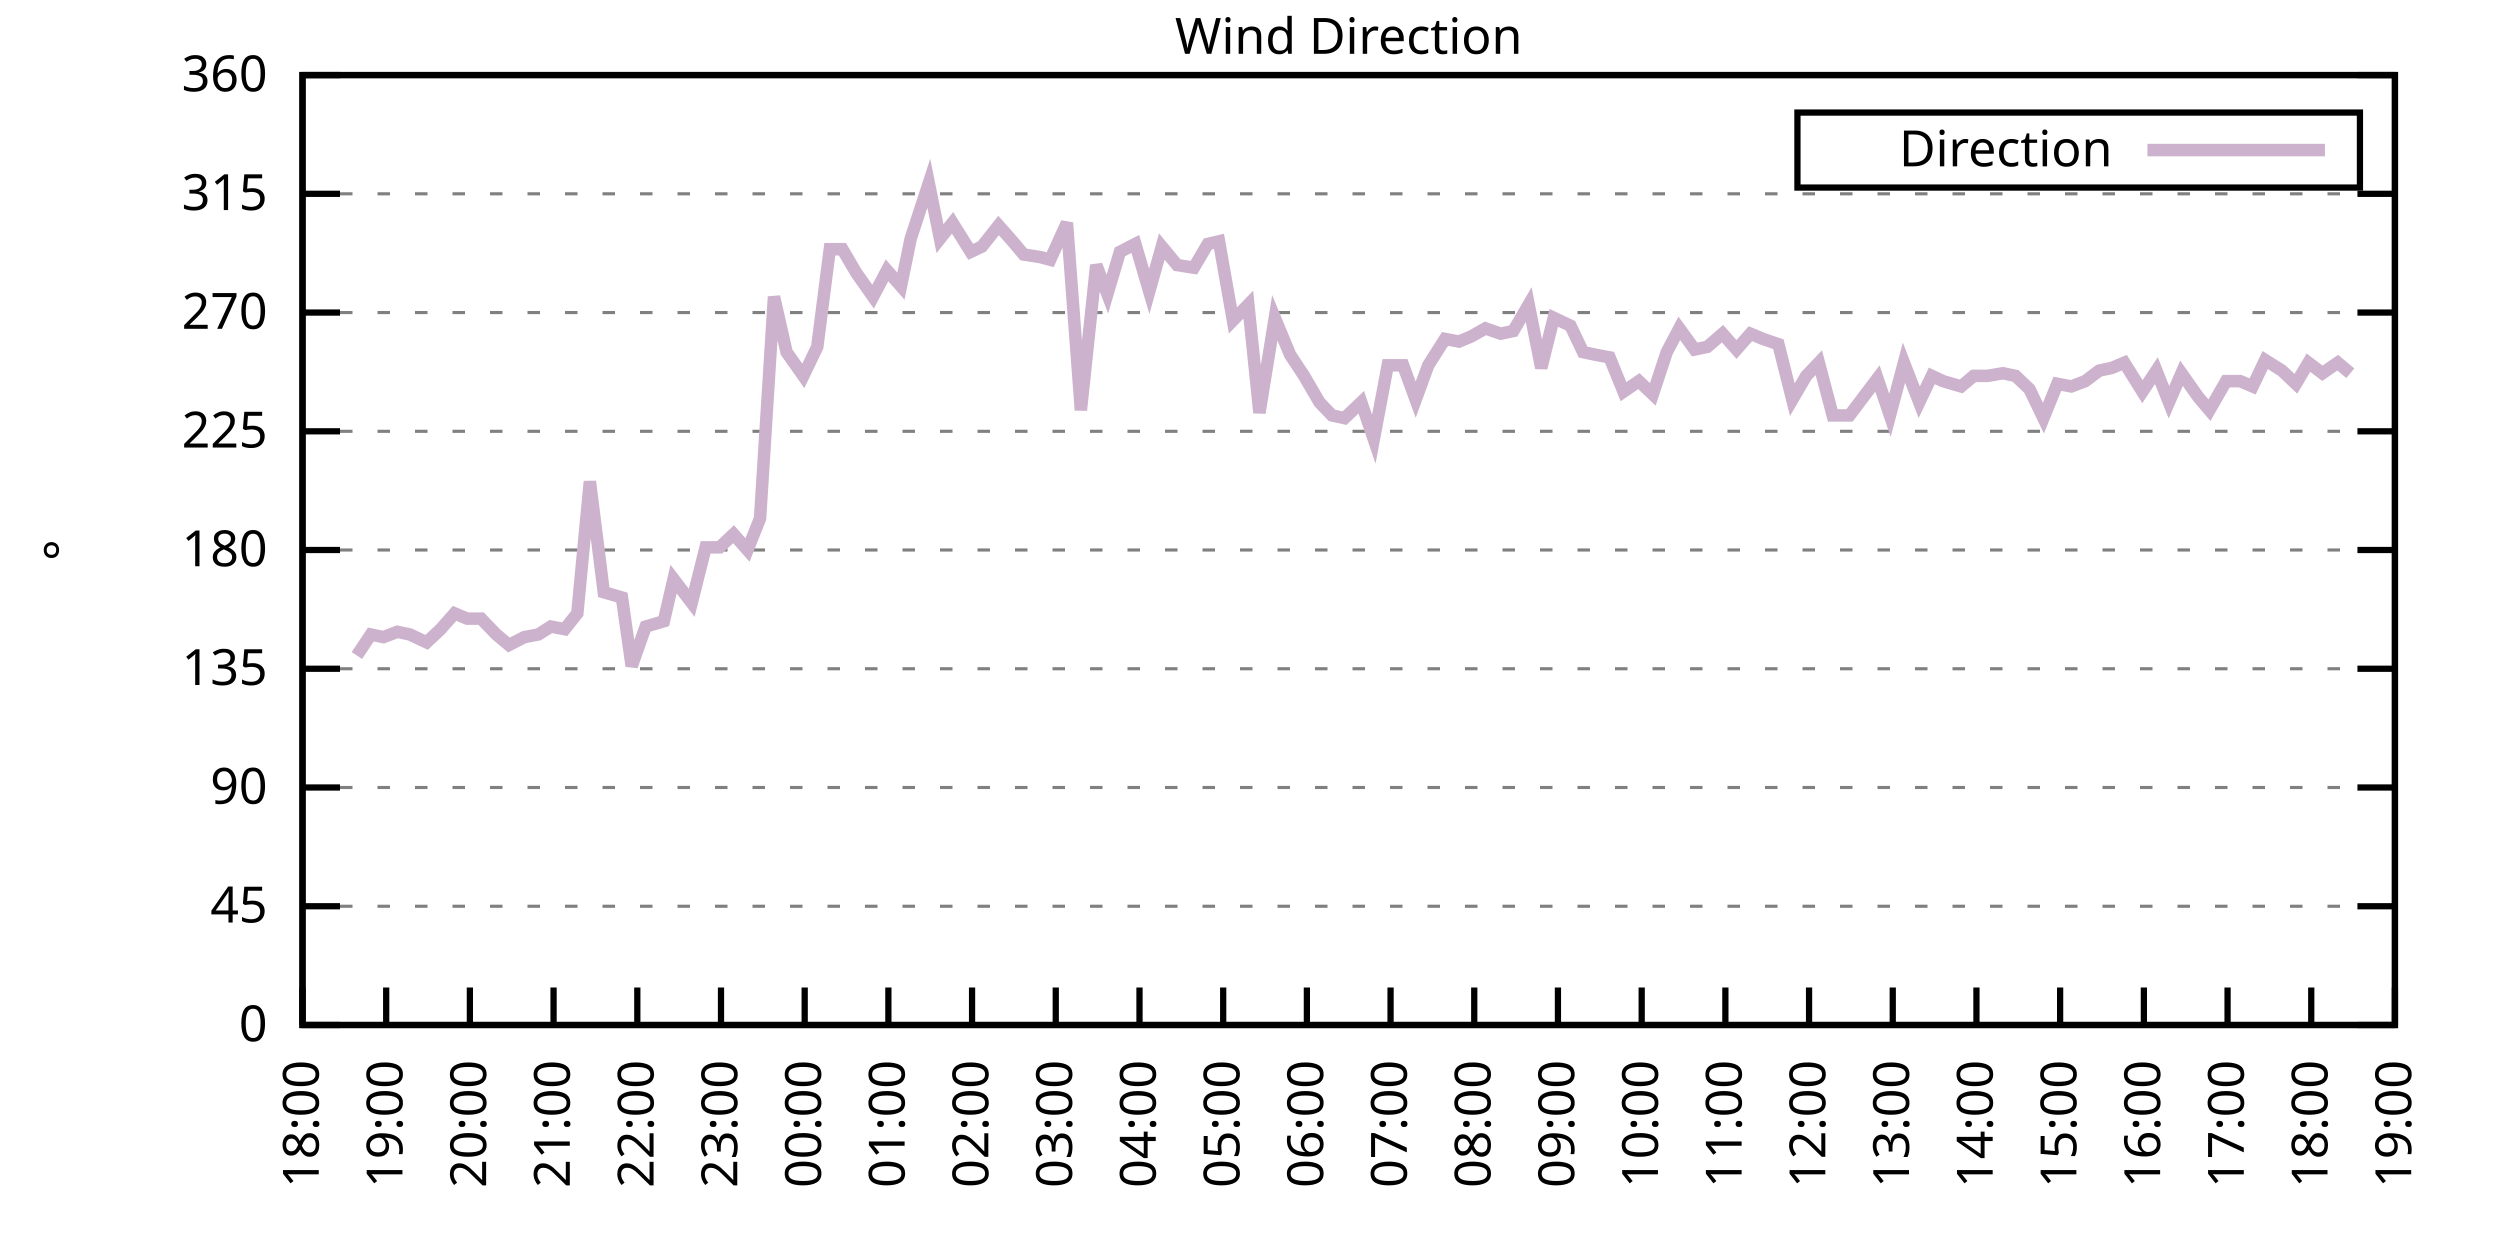
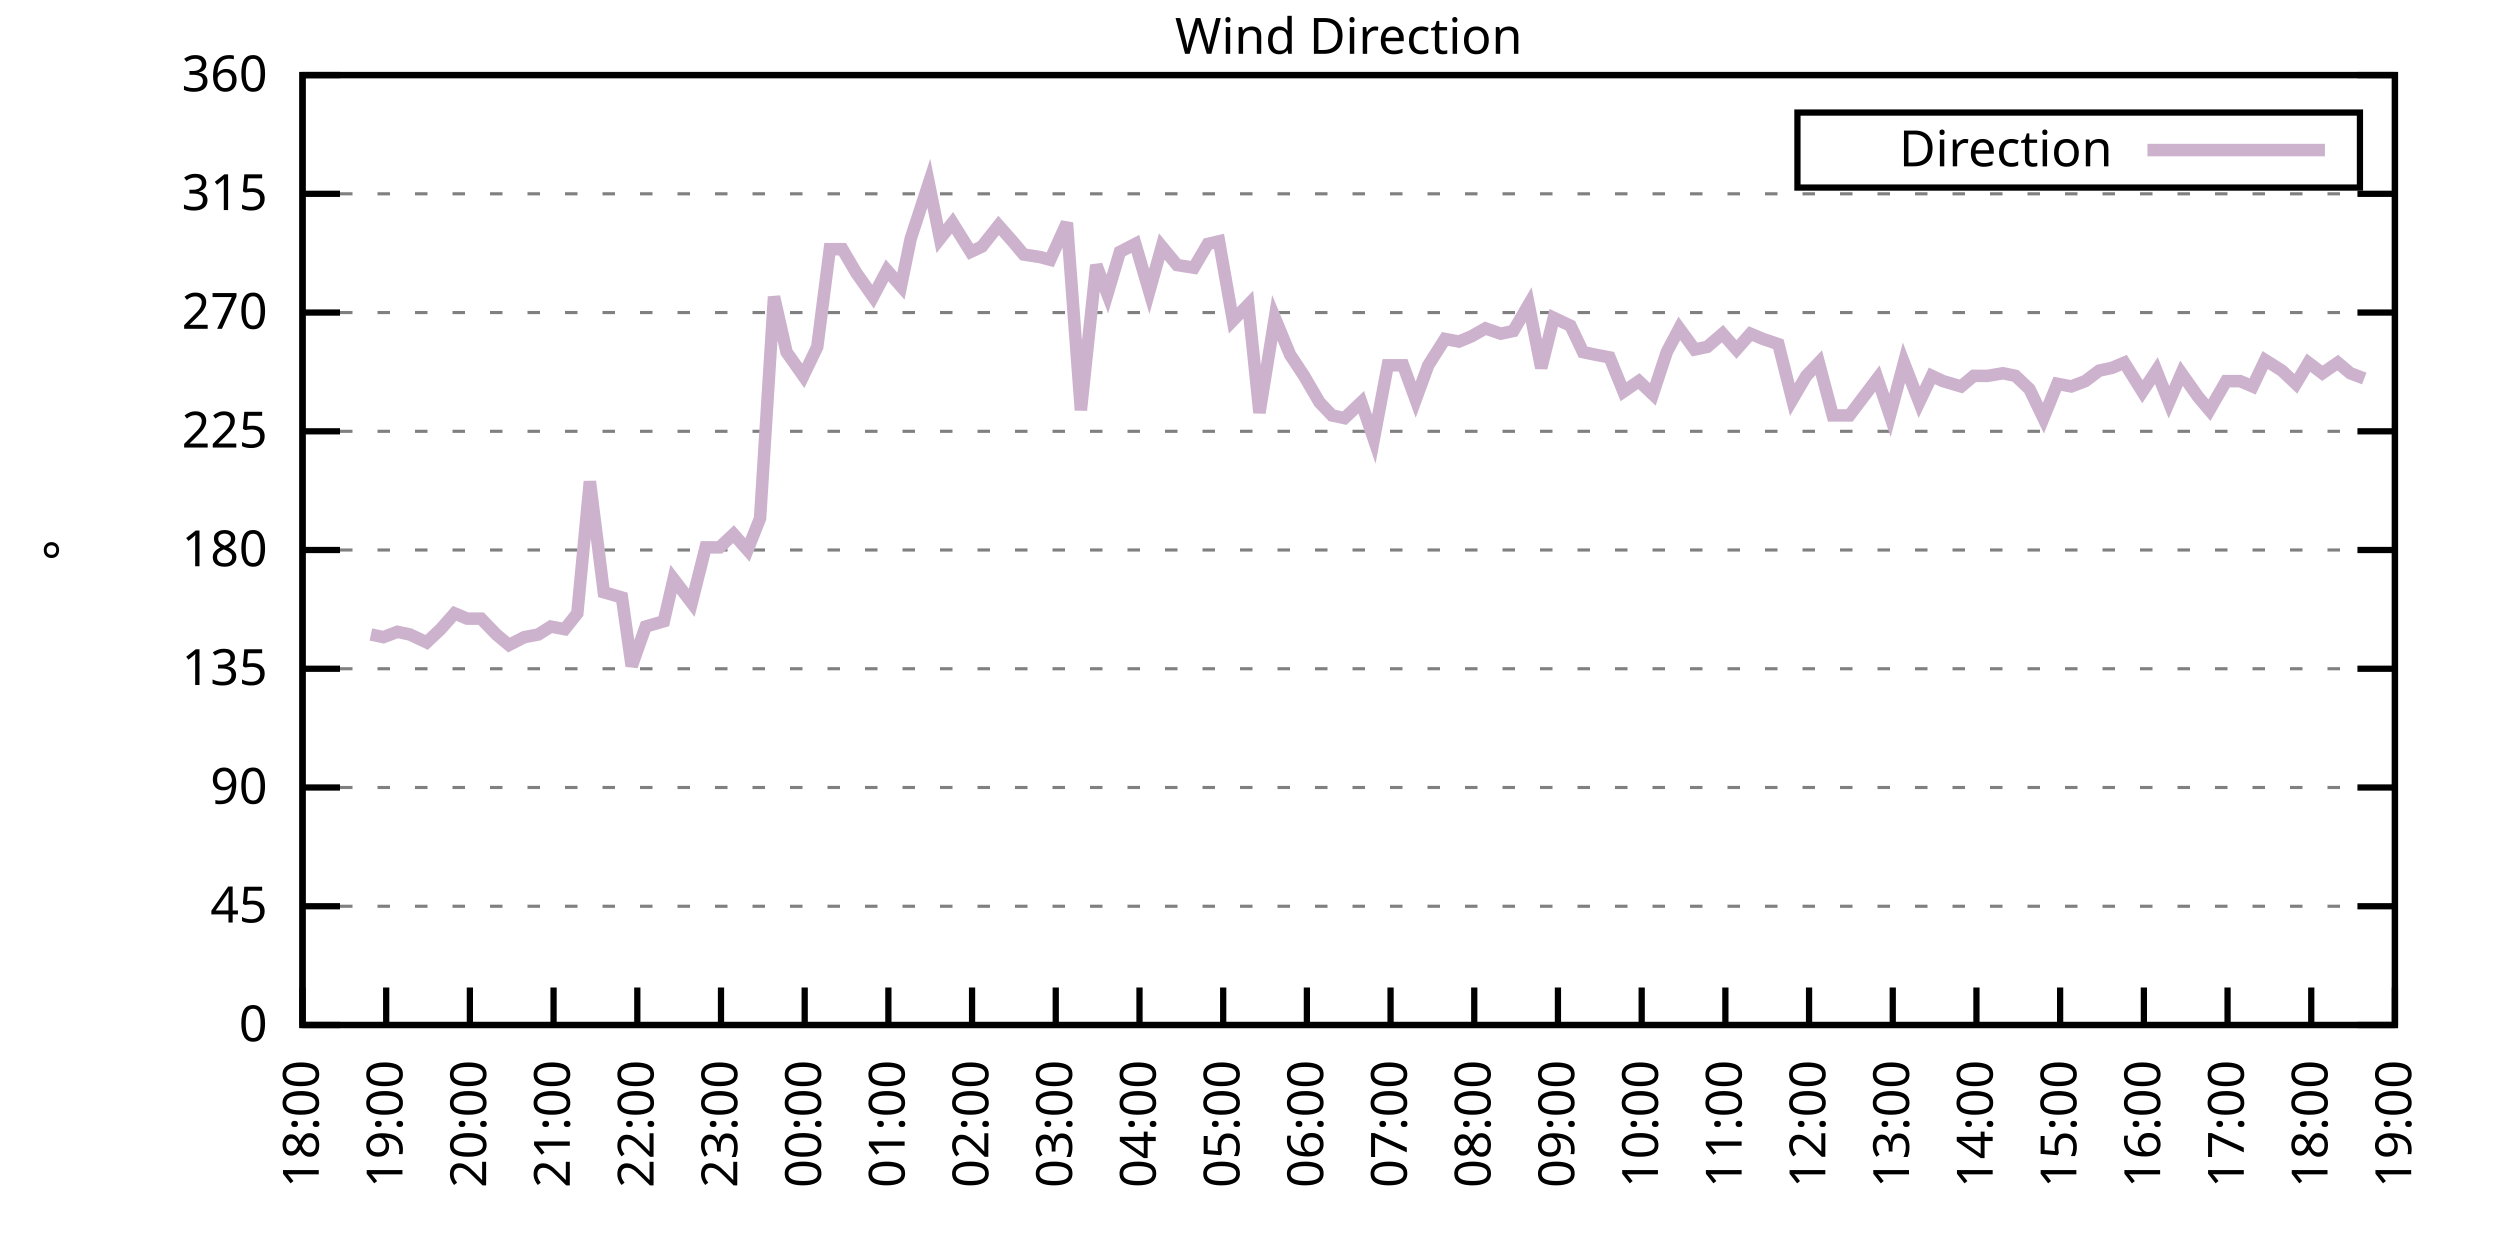
<svg xmlns="http://www.w3.org/2000/svg" xmlns:xlink="http://www.w3.org/1999/xlink" width="400" height="200" viewBox="0 0 400 200">
  <g id="gnuplot_canvas">
    <rect x="0" y="0" width="400" height="200" fill="none" />
    <defs>
      <circle id="gpDot" r="0.5" stroke-width="0.5" stroke="currentColor" />
      <path id="gpPt0" stroke-width="0.333" stroke="currentColor" d="M-1,0 h2 M0,-1 v2" />
      <path id="gpPt1" stroke-width="0.333" stroke="currentColor" d="M-1,-1 L1,1 M1,-1 L-1,1" />
      <path id="gpPt2" stroke-width="0.333" stroke="currentColor" d="M-1,0 L1,0 M0,-1 L0,1 M-1,-1 L1,1 M-1,1 L1,-1" />
      <rect id="gpPt3" stroke-width="0.333" stroke="currentColor" x="-1" y="-1" width="2" height="2" />
      <rect id="gpPt4" stroke-width="0.333" stroke="currentColor" fill="currentColor" x="-1" y="-1" width="2" height="2" />
      <circle id="gpPt5" stroke-width="0.333" stroke="currentColor" cx="0" cy="0" r="1" />
      <use xlink:href="#gpPt5" id="gpPt6" fill="currentColor" stroke="none" />
      <path id="gpPt7" stroke-width="0.333" stroke="currentColor" d="M0,-1.33 L-1.33,0.67 L1.33,0.67 z" />
      <use xlink:href="#gpPt7" id="gpPt8" fill="currentColor" stroke="none" />
      <use xlink:href="#gpPt7" id="gpPt9" stroke="currentColor" transform="rotate(180)" />
      <use xlink:href="#gpPt9" id="gpPt10" fill="currentColor" stroke="none" />
      <use xlink:href="#gpPt3" id="gpPt11" stroke="currentColor" transform="rotate(45)" />
      <use xlink:href="#gpPt11" id="gpPt12" fill="currentColor" stroke="none" />
      <path id="gpPt13" stroke-width="0.333" stroke="currentColor" d="M0,1.330 L1.265,0.411 L0.782,-1.067 L-0.782,-1.076 L-1.265,0.411 z" />
      <use xlink:href="#gpPt13" id="gpPt14" fill="currentColor" stroke="none" />
      <filter id="textbox" filterUnits="objectBoundingBox" x="0" y="0" height="1" width="1">
        <feFlood flood-color="white" flood-opacity="1" result="bgnd" />
        <feComposite in="SourceGraphic" in2="bgnd" operator="atop" />
      </filter>
      <filter id="greybox" filterUnits="objectBoundingBox" x="0" y="0" height="1" width="1">
        <feFlood flood-color="lightgrey" flood-opacity="1" result="grey" />
        <feComposite in="SourceGraphic" in2="grey" operator="atop" />
      </filter>
    </defs>
    <g fill="none" color="white" stroke="currentColor" stroke-width="1.00" stroke-linecap="butt" stroke-linejoin="miter">
</g>
    <g fill="none" color="black" stroke="currentColor" stroke-width="1.00" stroke-linecap="butt" stroke-linejoin="miter">
      <g stroke="none" shape-rendering="crispEdges">
        <polygon fill="rgb(255, 255, 255)" points="48.40,164.00 383.18,164.00 383.18,12.02 48.40,12.02 " />
      </g>
    </g>
    <g fill="none" color="black" stroke="currentColor" stroke-width="1.00" stroke-linecap="butt" stroke-linejoin="miter">
</g>
    <g fill="none" color="black" stroke="black" stroke-width="0.50" stroke-linecap="butt" stroke-linejoin="miter">
</g>
    <g fill="none" color="gray" stroke="currentColor" stroke-width="0.50" stroke-linecap="butt" stroke-linejoin="miter">
      <path stroke="gray" stroke-dasharray="2,4" class="gridline" d="M48.40,164.00 L383.19,164.00  " />
    </g>
    <g fill="none" color="gray" stroke="gray" stroke-width="1.00" stroke-linecap="butt" stroke-linejoin="miter">
</g>
    <g fill="none" color="black" stroke="currentColor" stroke-width="1.00" stroke-linecap="butt" stroke-linejoin="miter">
      <path stroke="black" d="M48.40,164.00 L54.40,164.00 M383.19,164.00 L377.19,164.00  " />
      <g transform="translate(42.80,166.60)" stroke="none" fill="black" font-family="Sans" font-size="8.00" text-anchor="end">
        <text>
          <tspan font-family="Sans"> 0</tspan>
        </text>
      </g>
    </g>
    <g fill="none" color="black" stroke="currentColor" stroke-width="1.00" stroke-linecap="butt" stroke-linejoin="miter">
</g>
    <g fill="none" color="black" stroke="black" stroke-width="0.50" stroke-linecap="butt" stroke-linejoin="miter">
</g>
    <g fill="none" color="gray" stroke="currentColor" stroke-width="0.50" stroke-linecap="butt" stroke-linejoin="miter">
      <path stroke="gray" stroke-dasharray="2,4" class="gridline" d="M48.40,145.00 L383.19,145.00  " />
    </g>
    <g fill="none" color="gray" stroke="gray" stroke-width="1.00" stroke-linecap="butt" stroke-linejoin="miter">
</g>
    <g fill="none" color="black" stroke="currentColor" stroke-width="1.00" stroke-linecap="butt" stroke-linejoin="miter">
      <path stroke="black" d="M48.40,145.00 L54.40,145.00 M383.19,145.00 L377.19,145.00  " />
      <g transform="translate(42.80,147.60)" stroke="none" fill="black" font-family="Sans" font-size="8.00" text-anchor="end">
        <text>
          <tspan font-family="Sans"> 45</tspan>
        </text>
      </g>
    </g>
    <g fill="none" color="black" stroke="currentColor" stroke-width="1.00" stroke-linecap="butt" stroke-linejoin="miter">
</g>
    <g fill="none" color="black" stroke="black" stroke-width="0.50" stroke-linecap="butt" stroke-linejoin="miter">
</g>
    <g fill="none" color="gray" stroke="currentColor" stroke-width="0.50" stroke-linecap="butt" stroke-linejoin="miter">
      <path stroke="gray" stroke-dasharray="2,4" class="gridline" d="M48.40,126.00 L383.19,126.00  " />
    </g>
    <g fill="none" color="gray" stroke="gray" stroke-width="1.00" stroke-linecap="butt" stroke-linejoin="miter">
</g>
    <g fill="none" color="black" stroke="currentColor" stroke-width="1.00" stroke-linecap="butt" stroke-linejoin="miter">
      <path stroke="black" d="M48.40,126.00 L54.40,126.00 M383.19,126.00 L377.19,126.00  " />
      <g transform="translate(42.80,128.60)" stroke="none" fill="black" font-family="Sans" font-size="8.00" text-anchor="end">
        <text>
          <tspan font-family="Sans"> 90</tspan>
        </text>
      </g>
    </g>
    <g fill="none" color="black" stroke="currentColor" stroke-width="1.00" stroke-linecap="butt" stroke-linejoin="miter">
</g>
    <g fill="none" color="black" stroke="black" stroke-width="0.50" stroke-linecap="butt" stroke-linejoin="miter">
</g>
    <g fill="none" color="gray" stroke="currentColor" stroke-width="0.50" stroke-linecap="butt" stroke-linejoin="miter">
      <path stroke="gray" stroke-dasharray="2,4" class="gridline" d="M48.40,107.00 L383.19,107.00  " />
    </g>
    <g fill="none" color="gray" stroke="gray" stroke-width="1.00" stroke-linecap="butt" stroke-linejoin="miter">
</g>
    <g fill="none" color="black" stroke="currentColor" stroke-width="1.00" stroke-linecap="butt" stroke-linejoin="miter">
      <path stroke="black" d="M48.40,107.00 L54.40,107.00 M383.19,107.00 L377.19,107.00  " />
      <g transform="translate(42.80,109.60)" stroke="none" fill="black" font-family="Sans" font-size="8.00" text-anchor="end">
        <text>
          <tspan font-family="Sans"> 135</tspan>
        </text>
      </g>
    </g>
    <g fill="none" color="black" stroke="currentColor" stroke-width="1.00" stroke-linecap="butt" stroke-linejoin="miter">
</g>
    <g fill="none" color="black" stroke="black" stroke-width="0.50" stroke-linecap="butt" stroke-linejoin="miter">
</g>
    <g fill="none" color="gray" stroke="currentColor" stroke-width="0.50" stroke-linecap="butt" stroke-linejoin="miter">
      <path stroke="gray" stroke-dasharray="2,4" class="gridline" d="M48.40,88.00 L383.19,88.00  " />
    </g>
    <g fill="none" color="gray" stroke="gray" stroke-width="1.00" stroke-linecap="butt" stroke-linejoin="miter">
</g>
    <g fill="none" color="black" stroke="currentColor" stroke-width="1.00" stroke-linecap="butt" stroke-linejoin="miter">
      <path stroke="black" d="M48.40,88.00 L54.40,88.00 M383.19,88.00 L377.19,88.00  " />
      <g transform="translate(42.80,90.60)" stroke="none" fill="black" font-family="Sans" font-size="8.00" text-anchor="end">
        <text>
          <tspan font-family="Sans"> 180</tspan>
        </text>
      </g>
    </g>
    <g fill="none" color="black" stroke="currentColor" stroke-width="1.00" stroke-linecap="butt" stroke-linejoin="miter">
</g>
    <g fill="none" color="black" stroke="black" stroke-width="0.50" stroke-linecap="butt" stroke-linejoin="miter">
</g>
    <g fill="none" color="gray" stroke="currentColor" stroke-width="0.50" stroke-linecap="butt" stroke-linejoin="miter">
      <path stroke="gray" stroke-dasharray="2,4" class="gridline" d="M48.40,69.01 L383.19,69.01  " />
    </g>
    <g fill="none" color="gray" stroke="gray" stroke-width="1.00" stroke-linecap="butt" stroke-linejoin="miter">
</g>
    <g fill="none" color="black" stroke="currentColor" stroke-width="1.00" stroke-linecap="butt" stroke-linejoin="miter">
      <path stroke="black" d="M48.40,69.01 L54.40,69.01 M383.19,69.01 L377.19,69.01  " />
      <g transform="translate(42.80,71.61)" stroke="none" fill="black" font-family="Sans" font-size="8.00" text-anchor="end">
        <text>
          <tspan font-family="Sans"> 225</tspan>
        </text>
      </g>
    </g>
    <g fill="none" color="black" stroke="currentColor" stroke-width="1.00" stroke-linecap="butt" stroke-linejoin="miter">
</g>
    <g fill="none" color="black" stroke="black" stroke-width="0.50" stroke-linecap="butt" stroke-linejoin="miter">
</g>
    <g fill="none" color="gray" stroke="currentColor" stroke-width="0.50" stroke-linecap="butt" stroke-linejoin="miter">
      <path stroke="gray" stroke-dasharray="2,4" class="gridline" d="M48.40,50.01 L383.19,50.01  " />
    </g>
    <g fill="none" color="gray" stroke="gray" stroke-width="1.00" stroke-linecap="butt" stroke-linejoin="miter">
</g>
    <g fill="none" color="black" stroke="currentColor" stroke-width="1.00" stroke-linecap="butt" stroke-linejoin="miter">
      <path stroke="black" d="M48.40,50.01 L54.40,50.01 M383.19,50.01 L377.19,50.01  " />
      <g transform="translate(42.80,52.61)" stroke="none" fill="black" font-family="Sans" font-size="8.00" text-anchor="end">
        <text>
          <tspan font-family="Sans"> 270</tspan>
        </text>
      </g>
    </g>
    <g fill="none" color="black" stroke="currentColor" stroke-width="1.00" stroke-linecap="butt" stroke-linejoin="miter">
</g>
    <g fill="none" color="black" stroke="black" stroke-width="0.50" stroke-linecap="butt" stroke-linejoin="miter">
</g>
    <g fill="none" color="gray" stroke="currentColor" stroke-width="0.50" stroke-linecap="butt" stroke-linejoin="miter">
      <path stroke="gray" stroke-dasharray="2,4" class="gridline" d="M48.40,31.01 L383.19,31.01  " />
    </g>
    <g fill="none" color="gray" stroke="gray" stroke-width="1.00" stroke-linecap="butt" stroke-linejoin="miter">
</g>
    <g fill="none" color="black" stroke="currentColor" stroke-width="1.00" stroke-linecap="butt" stroke-linejoin="miter">
      <path stroke="black" d="M48.40,31.01 L54.40,31.01 M383.19,31.01 L377.19,31.01  " />
      <g transform="translate(42.80,33.61)" stroke="none" fill="black" font-family="Sans" font-size="8.00" text-anchor="end">
        <text>
          <tspan font-family="Sans"> 315</tspan>
        </text>
      </g>
    </g>
    <g fill="none" color="black" stroke="currentColor" stroke-width="1.00" stroke-linecap="butt" stroke-linejoin="miter">
</g>
    <g fill="none" color="black" stroke="black" stroke-width="0.50" stroke-linecap="butt" stroke-linejoin="miter">
</g>
    <g fill="none" color="gray" stroke="currentColor" stroke-width="0.50" stroke-linecap="butt" stroke-linejoin="miter">
      <path stroke="gray" stroke-dasharray="2,4" class="gridline" d="M48.40,12.01 L383.19,12.01  " />
    </g>
    <g fill="none" color="gray" stroke="gray" stroke-width="1.00" stroke-linecap="butt" stroke-linejoin="miter">
</g>
    <g fill="none" color="black" stroke="currentColor" stroke-width="1.00" stroke-linecap="butt" stroke-linejoin="miter">
      <path stroke="black" d="M48.40,12.01 L54.40,12.01 M383.19,12.01 L377.19,12.01  " />
      <g transform="translate(42.80,14.61)" stroke="none" fill="black" font-family="Sans" font-size="8.00" text-anchor="end">
        <text>
          <tspan font-family="Sans"> 360</tspan>
        </text>
      </g>
    </g>
    <g fill="none" color="black" stroke="currentColor" stroke-width="1.00" stroke-linecap="butt" stroke-linejoin="miter">
      <path stroke="black" d="M48.40,164.00 L48.40,158.00  " />
      <g transform="translate(51.00,169.60) rotate(270.00)" stroke="none" fill="black" font-family="Sans" font-size="8.00" text-anchor="end">
        <text>
          <tspan font-family="Sans">18:00</tspan>
        </text>
      </g>
    </g>
    <g fill="none" color="black" stroke="currentColor" stroke-width="1.00" stroke-linecap="butt" stroke-linejoin="miter">
      <path stroke="black" d="M61.79,164.00 L61.79,158.00  " />
      <g transform="translate(64.39,169.60) rotate(270.00)" stroke="none" fill="black" font-family="Sans" font-size="8.00" text-anchor="end">
        <text>
          <tspan font-family="Sans">19:00</tspan>
        </text>
      </g>
    </g>
    <g fill="none" color="black" stroke="currentColor" stroke-width="1.00" stroke-linecap="butt" stroke-linejoin="miter">
      <path stroke="black" d="M75.18,164.00 L75.18,158.00  " />
      <g transform="translate(77.78,169.60) rotate(270.00)" stroke="none" fill="black" font-family="Sans" font-size="8.00" text-anchor="end">
        <text>
          <tspan font-family="Sans">20:00</tspan>
        </text>
      </g>
    </g>
    <g fill="none" color="black" stroke="currentColor" stroke-width="1.00" stroke-linecap="butt" stroke-linejoin="miter">
      <path stroke="black" d="M88.57,164.00 L88.57,158.00  " />
      <g transform="translate(91.17,169.60) rotate(270.00)" stroke="none" fill="black" font-family="Sans" font-size="8.00" text-anchor="end">
        <text>
          <tspan font-family="Sans">21:00</tspan>
        </text>
      </g>
    </g>
    <g fill="none" color="black" stroke="currentColor" stroke-width="1.00" stroke-linecap="butt" stroke-linejoin="miter">
      <path stroke="black" d="M101.97,164.00 L101.97,158.00  " />
      <g transform="translate(104.57,169.60) rotate(270.00)" stroke="none" fill="black" font-family="Sans" font-size="8.00" text-anchor="end">
        <text>
          <tspan font-family="Sans">22:00</tspan>
        </text>
      </g>
    </g>
    <g fill="none" color="black" stroke="currentColor" stroke-width="1.00" stroke-linecap="butt" stroke-linejoin="miter">
      <path stroke="black" d="M115.36,164.00 L115.36,158.00  " />
      <g transform="translate(117.96,169.60) rotate(270.00)" stroke="none" fill="black" font-family="Sans" font-size="8.00" text-anchor="end">
        <text>
          <tspan font-family="Sans">23:00</tspan>
        </text>
      </g>
    </g>
    <g fill="none" color="black" stroke="currentColor" stroke-width="1.00" stroke-linecap="butt" stroke-linejoin="miter">
      <path stroke="black" d="M128.75,164.00 L128.75,158.00  " />
      <g transform="translate(131.35,169.60) rotate(270.00)" stroke="none" fill="black" font-family="Sans" font-size="8.00" text-anchor="end">
        <text>
          <tspan font-family="Sans">00:00</tspan>
        </text>
      </g>
    </g>
    <g fill="none" color="black" stroke="currentColor" stroke-width="1.00" stroke-linecap="butt" stroke-linejoin="miter">
      <path stroke="black" d="M142.14,164.00 L142.14,158.00  " />
      <g transform="translate(144.74,169.60) rotate(270.00)" stroke="none" fill="black" font-family="Sans" font-size="8.00" text-anchor="end">
        <text>
          <tspan font-family="Sans">01:00</tspan>
        </text>
      </g>
    </g>
    <g fill="none" color="black" stroke="currentColor" stroke-width="1.00" stroke-linecap="butt" stroke-linejoin="miter">
      <path stroke="black" d="M155.53,164.00 L155.53,158.00  " />
      <g transform="translate(158.13,169.60) rotate(270.00)" stroke="none" fill="black" font-family="Sans" font-size="8.00" text-anchor="end">
        <text>
          <tspan font-family="Sans">02:00</tspan>
        </text>
      </g>
    </g>
    <g fill="none" color="black" stroke="currentColor" stroke-width="1.00" stroke-linecap="butt" stroke-linejoin="miter">
      <path stroke="black" d="M168.92,164.00 L168.92,158.00  " />
      <g transform="translate(171.52,169.60) rotate(270.00)" stroke="none" fill="black" font-family="Sans" font-size="8.00" text-anchor="end">
        <text>
          <tspan font-family="Sans">03:00</tspan>
        </text>
      </g>
    </g>
    <g fill="none" color="black" stroke="currentColor" stroke-width="1.00" stroke-linecap="butt" stroke-linejoin="miter">
      <path stroke="black" d="M182.32,164.00 L182.32,158.00  " />
      <g transform="translate(184.92,169.60) rotate(270.00)" stroke="none" fill="black" font-family="Sans" font-size="8.00" text-anchor="end">
        <text>
          <tspan font-family="Sans">04:00</tspan>
        </text>
      </g>
    </g>
    <g fill="none" color="black" stroke="currentColor" stroke-width="1.00" stroke-linecap="butt" stroke-linejoin="miter">
      <path stroke="black" d="M195.71,164.00 L195.71,158.00  " />
      <g transform="translate(198.31,169.60) rotate(270.00)" stroke="none" fill="black" font-family="Sans" font-size="8.00" text-anchor="end">
        <text>
          <tspan font-family="Sans">05:00</tspan>
        </text>
      </g>
    </g>
    <g fill="none" color="black" stroke="currentColor" stroke-width="1.00" stroke-linecap="butt" stroke-linejoin="miter">
      <path stroke="black" d="M209.10,164.00 L209.10,158.00  " />
      <g transform="translate(211.70,169.60) rotate(270.00)" stroke="none" fill="black" font-family="Sans" font-size="8.00" text-anchor="end">
        <text>
          <tspan font-family="Sans">06:00</tspan>
        </text>
      </g>
    </g>
    <g fill="none" color="black" stroke="currentColor" stroke-width="1.00" stroke-linecap="butt" stroke-linejoin="miter">
      <path stroke="black" d="M222.49,164.00 L222.49,158.00  " />
      <g transform="translate(225.09,169.60) rotate(270.00)" stroke="none" fill="black" font-family="Sans" font-size="8.00" text-anchor="end">
        <text>
          <tspan font-family="Sans">07:00</tspan>
        </text>
      </g>
    </g>
    <g fill="none" color="black" stroke="currentColor" stroke-width="1.00" stroke-linecap="butt" stroke-linejoin="miter">
      <path stroke="black" d="M235.88,164.00 L235.88,158.00  " />
      <g transform="translate(238.48,169.60) rotate(270.00)" stroke="none" fill="black" font-family="Sans" font-size="8.00" text-anchor="end">
        <text>
          <tspan font-family="Sans">08:00</tspan>
        </text>
      </g>
    </g>
    <g fill="none" color="black" stroke="currentColor" stroke-width="1.00" stroke-linecap="butt" stroke-linejoin="miter">
      <path stroke="black" d="M249.27,164.00 L249.27,158.00  " />
      <g transform="translate(251.87,169.60) rotate(270.00)" stroke="none" fill="black" font-family="Sans" font-size="8.00" text-anchor="end">
        <text>
          <tspan font-family="Sans">09:00</tspan>
        </text>
      </g>
    </g>
    <g fill="none" color="black" stroke="currentColor" stroke-width="1.00" stroke-linecap="butt" stroke-linejoin="miter">
      <path stroke="black" d="M262.67,164.00 L262.67,158.00  " />
      <g transform="translate(265.27,169.60) rotate(270.00)" stroke="none" fill="black" font-family="Sans" font-size="8.00" text-anchor="end">
        <text>
          <tspan font-family="Sans">10:00</tspan>
        </text>
      </g>
    </g>
    <g fill="none" color="black" stroke="currentColor" stroke-width="1.00" stroke-linecap="butt" stroke-linejoin="miter">
      <path stroke="black" d="M276.06,164.00 L276.06,158.00  " />
      <g transform="translate(278.66,169.60) rotate(270.00)" stroke="none" fill="black" font-family="Sans" font-size="8.00" text-anchor="end">
        <text>
          <tspan font-family="Sans">11:00</tspan>
        </text>
      </g>
    </g>
    <g fill="none" color="black" stroke="currentColor" stroke-width="1.00" stroke-linecap="butt" stroke-linejoin="miter">
      <path stroke="black" d="M289.45,164.00 L289.45,158.00  " />
      <g transform="translate(292.05,169.60) rotate(270.00)" stroke="none" fill="black" font-family="Sans" font-size="8.00" text-anchor="end">
        <text>
          <tspan font-family="Sans">12:00</tspan>
        </text>
      </g>
    </g>
    <g fill="none" color="black" stroke="currentColor" stroke-width="1.00" stroke-linecap="butt" stroke-linejoin="miter">
      <path stroke="black" d="M302.84,164.00 L302.84,158.00  " />
      <g transform="translate(305.44,169.60) rotate(270.00)" stroke="none" fill="black" font-family="Sans" font-size="8.00" text-anchor="end">
        <text>
          <tspan font-family="Sans">13:00</tspan>
        </text>
      </g>
    </g>
    <g fill="none" color="black" stroke="currentColor" stroke-width="1.00" stroke-linecap="butt" stroke-linejoin="miter">
      <path stroke="black" d="M316.23,164.00 L316.23,158.00  " />
      <g transform="translate(318.83,169.60) rotate(270.00)" stroke="none" fill="black" font-family="Sans" font-size="8.00" text-anchor="end">
        <text>
          <tspan font-family="Sans">14:00</tspan>
        </text>
      </g>
    </g>
    <g fill="none" color="black" stroke="currentColor" stroke-width="1.00" stroke-linecap="butt" stroke-linejoin="miter">
      <path stroke="black" d="M329.62,164.00 L329.62,158.00  " />
      <g transform="translate(332.22,169.60) rotate(270.00)" stroke="none" fill="black" font-family="Sans" font-size="8.00" text-anchor="end">
        <text>
          <tspan font-family="Sans">15:00</tspan>
        </text>
      </g>
    </g>
    <g fill="none" color="black" stroke="currentColor" stroke-width="1.00" stroke-linecap="butt" stroke-linejoin="miter">
      <path stroke="black" d="M343.02,164.00 L343.02,158.00  " />
      <g transform="translate(345.62,169.60) rotate(270.00)" stroke="none" fill="black" font-family="Sans" font-size="8.00" text-anchor="end">
        <text>
          <tspan font-family="Sans">16:00</tspan>
        </text>
      </g>
    </g>
    <g fill="none" color="black" stroke="currentColor" stroke-width="1.00" stroke-linecap="butt" stroke-linejoin="miter">
      <path stroke="black" d="M356.41,164.00 L356.41,158.00  " />
      <g transform="translate(359.01,169.60) rotate(270.00)" stroke="none" fill="black" font-family="Sans" font-size="8.00" text-anchor="end">
        <text>
          <tspan font-family="Sans">17:00</tspan>
        </text>
      </g>
    </g>
    <g fill="none" color="black" stroke="currentColor" stroke-width="1.00" stroke-linecap="butt" stroke-linejoin="miter">
      <path stroke="black" d="M369.80,164.00 L369.80,158.00  " />
      <g transform="translate(372.40,169.60) rotate(270.00)" stroke="none" fill="black" font-family="Sans" font-size="8.00" text-anchor="end">
        <text>
          <tspan font-family="Sans">18:00</tspan>
        </text>
      </g>
    </g>
    <g fill="none" color="black" stroke="currentColor" stroke-width="1.00" stroke-linecap="butt" stroke-linejoin="miter">
      <path stroke="black" d="M383.19,164.00 L383.19,158.00  " />
      <g transform="translate(385.79,169.60) rotate(270.00)" stroke="none" fill="black" font-family="Sans" font-size="8.00" text-anchor="end">
        <text>
          <tspan font-family="Sans">19:00</tspan>
        </text>
      </g>
    </g>
    <g fill="none" color="black" stroke="currentColor" stroke-width="1.00" stroke-linecap="butt" stroke-linejoin="miter">
</g>
    <g fill="none" color="black" stroke="currentColor" stroke-width="1.00" stroke-linecap="butt" stroke-linejoin="miter">
      <path stroke="black" d="M48.40,12.01 L48.40,164.00 L383.19,164.00 L383.19,12.01 L48.40,12.01 Z  " />
    </g>
    <g fill="none" color="black" stroke="currentColor" stroke-width="1.00" stroke-linecap="butt" stroke-linejoin="miter">
</g>
    <g fill="none" color="black" stroke="currentColor" stroke-width="1.00" stroke-linecap="butt" stroke-linejoin="miter">
      <path stroke="black" d="M287.59,30.01 L287.59,18.01 L377.59,18.01 L377.59,30.01 L287.59,30.01 Z  " />
    </g>
    <g id="Wind_direction_plot_1">
      <g fill="none" color="white" stroke="black" stroke-width="2.00" stroke-linecap="butt" stroke-linejoin="miter">
</g>
      <g fill="none" color="black" stroke="currentColor" stroke-width="2.00" stroke-linecap="butt" stroke-linejoin="miter">
        <g transform="translate(337.99,26.61)" stroke="none" fill="black" font-family="Sans" font-size="8.00" text-anchor="end">
          <text>
            <tspan font-family="Sans">Direction</tspan>
          </text>
        </g>
      </g>
      <g fill="none" color="black" stroke="currentColor" stroke-width="2.00" stroke-linecap="butt" stroke-linejoin="miter">
-         <path stroke="rgb(204, 178, 204)" d="M343.59,24.01 L371.99,24.01 M57.10,104.89 L59.34,101.52 L61.35,101.94 L63.58,101.09 L65.59,101.52 L68.26,102.78   L70.50,100.67 L72.73,98.14 L74.74,98.98 L76.97,98.98 L79.42,101.52 L81.43,103.20 L83.89,101.94 L86.12,101.52   L88.13,100.25 L90.36,100.67 L92.37,98.14 L94.38,77.03 L96.61,94.76 L99.51,95.60 L101.07,106.58 L103.31,100.25   L106.21,99.40 L107.77,92.65 L110.67,96.45 L112.90,87.58 L115.13,87.58 L117.37,85.47 L119.60,88.00 L121.61,82.94   L123.84,47.47 L125.85,56.34 L128.53,60.14 L130.76,55.50 L132.77,39.87 L134.78,39.87 L137.01,43.67 L139.69,47.47   L141.92,43.25 L144.15,45.79 L145.71,38.19 L148.61,29.32 L150.40,38.19 L152.41,35.65 L155.31,40.30 L157.10,39.45   L159.77,36.08 L162.01,38.61 L163.79,40.72 L166.47,41.14 L168.03,41.56 L170.71,35.65 L172.94,65.63 L175.40,42.41   L177.18,47.05 L179.19,40.30 L181.65,39.03 L183.88,46.63 L185.89,39.45 L188.34,42.41 L191.02,42.83 L193.25,39.03   L195.04,38.61 L197.27,51.27 L199.73,48.74 L201.51,66.05 L203.97,50.85 L206.42,56.76 L208.65,60.14 L211.11,64.36   L213.12,66.47 L215.13,66.90 L217.80,64.36 L219.81,70.27 L222.04,58.45 L224.50,58.45 L226.51,63.94 L228.52,58.45   L231.20,54.23 L233.43,54.65 L235.44,53.81 L237.67,52.54 L240.12,53.39 L242.13,52.96 L244.59,48.74 L246.60,58.87   L248.60,50.85 L251.28,52.12 L253.29,56.34 L255.30,56.76 L257.53,57.18 L259.76,62.67 L262.22,60.98 L264.45,63.10   L266.68,56.34 L268.69,52.54 L271.15,55.92 L273.16,55.50 L275.61,53.39 L277.84,55.92 L280.07,53.39 L282.08,54.23   L284.54,55.07 L286.77,63.94 L289.00,60.14 L291.01,58.03 L293.24,66.47 L295.92,66.47 L298.15,63.52 L300.39,60.56   L302.39,66.47 L304.63,58.03 L307.08,64.36 L309.09,60.14 L310.88,60.98 L313.78,61.83 L315.79,60.14 L318.02,60.14   L320.47,59.72 L322.48,60.14 L324.71,62.25 L326.95,66.90 L329.18,61.41 L331.41,61.83 L333.64,60.98 L335.87,59.30   L337.88,58.87 L339.89,58.03 L342.79,62.67 L345.02,59.30 L347.03,64.36 L349.04,59.72 L351.72,63.52 L353.51,65.63   L356.18,60.98 L358.42,60.98 L360.42,61.83 L362.43,57.61 L365.11,59.30 L367.34,61.41 L369.35,58.03 L371.58,59.72   L374.04,58.03 L376.05,59.72  " />
+         <path stroke="rgb(204, 178, 204)" d="M343.59,24.01 L371.99,24.01 M59.34,101.52 L61.35,101.94 L63.58,101.09 L65.59,101.52 L68.26,102.78 L70.50,100.67   L72.73,98.14 L74.74,98.98 L76.97,98.98 L79.42,101.52 L81.43,103.20 L83.89,101.94 L86.12,101.52 L88.13,100.25   L90.36,100.67 L92.37,98.14 L94.38,77.03 L96.61,94.76 L99.51,95.60 L101.07,106.58 L103.31,100.25 L106.21,99.40   L107.77,92.65 L110.67,96.45 L112.90,87.58 L115.13,87.58 L117.37,85.47 L119.60,88.00 L121.61,82.94 L123.84,47.47   L125.85,56.34 L128.53,60.14 L130.76,55.50 L132.77,39.87 L134.78,39.87 L137.01,43.67 L139.69,47.47 L141.92,43.25   L144.15,45.79 L145.71,38.19 L148.61,29.32 L150.40,38.19 L152.41,35.65 L155.31,40.30 L157.10,39.45 L159.77,36.08   L162.01,38.61 L163.79,40.72 L166.47,41.14 L168.03,41.56 L170.71,35.65 L172.94,65.63 L175.40,42.41 L177.18,47.05   L179.19,40.30 L181.65,39.03 L183.88,46.63 L185.89,39.45 L188.34,42.41 L191.02,42.83 L193.25,39.03 L195.04,38.61   L197.27,51.27 L199.73,48.74 L201.51,66.05 L203.97,50.85 L206.42,56.76 L208.65,60.14 L211.11,64.36 L213.12,66.47   L215.13,66.90 L217.80,64.36 L219.81,70.27 L222.04,58.45 L224.50,58.45 L226.51,63.94 L228.52,58.45 L231.20,54.23   L233.43,54.65 L235.44,53.81 L237.67,52.54 L240.12,53.39 L242.13,52.96 L244.59,48.74 L246.60,58.87 L248.60,50.85   L251.28,52.12 L253.29,56.34 L255.30,56.76 L257.53,57.18 L259.76,62.67 L262.22,60.98 L264.45,63.10 L266.68,56.34   L268.69,52.54 L271.15,55.92 L273.16,55.50 L275.61,53.39 L277.84,55.92 L280.07,53.39 L282.08,54.23 L284.54,55.07   L286.77,63.94 L289.00,60.14 L291.01,58.03 L293.24,66.47 L295.92,66.47 L298.15,63.52 L300.39,60.56 L302.39,66.47   L304.63,58.03 L307.08,64.36 L309.09,60.14 L310.88,60.98 L313.78,61.83 L315.79,60.14 L318.02,60.14 L320.47,59.72   L322.48,60.14 L324.71,62.25 L326.95,66.90 L329.18,61.41 L331.41,61.83 L333.64,60.98 L335.87,59.30 L337.88,58.87   L339.89,58.03 L342.79,62.67 L345.02,59.30 L347.03,64.36 L349.04,59.72 L351.72,63.52 L353.51,65.63 L356.18,60.98   L358.42,60.98 L360.42,61.83 L362.43,57.61 L365.11,59.30 L367.34,61.41 L369.35,58.03 L371.58,59.72 L374.04,58.03   L376.05,59.72 L378.28,60.56  " />
      </g>
    </g>
    <g fill="none" color="black" stroke="currentColor" stroke-width="2.00" stroke-linecap="butt" stroke-linejoin="miter">
</g>
    <g fill="none" color="black" stroke="black" stroke-width="1.00" stroke-linecap="butt" stroke-linejoin="miter">
</g>
    <g fill="none" color="black" stroke="currentColor" stroke-width="1.00" stroke-linecap="butt" stroke-linejoin="miter">
      <path stroke="black" d="M48.40,12.01 L48.40,164.00 L383.19,164.00 L383.19,12.01 L48.40,12.01 Z  " />
      <g transform="translate(12.80,88.01) rotate(270.00)" stroke="none" fill="black" font-family="Sans" font-size="8.00" text-anchor="middle">
        <text>
          <tspan font-family="Sans">°</tspan>
        </text>
      </g>
    </g>
    <g fill="none" color="black" stroke="currentColor" stroke-width="1.00" stroke-linecap="butt" stroke-linejoin="miter">
</g>
    <g fill="none" color="black" stroke="currentColor" stroke-width="1.00" stroke-linecap="butt" stroke-linejoin="miter">
      <g transform="translate(215.79,8.61)" stroke="none" fill="black" font-family="Sans" font-size="8.00" text-anchor="middle">
        <text>
          <tspan font-family="Sans">Wind Direction</tspan>
        </text>
      </g>
    </g>
    <g fill="none" color="black" stroke="currentColor" stroke-width="1.00" stroke-linecap="butt" stroke-linejoin="miter">
</g>
  </g>
</svg>
